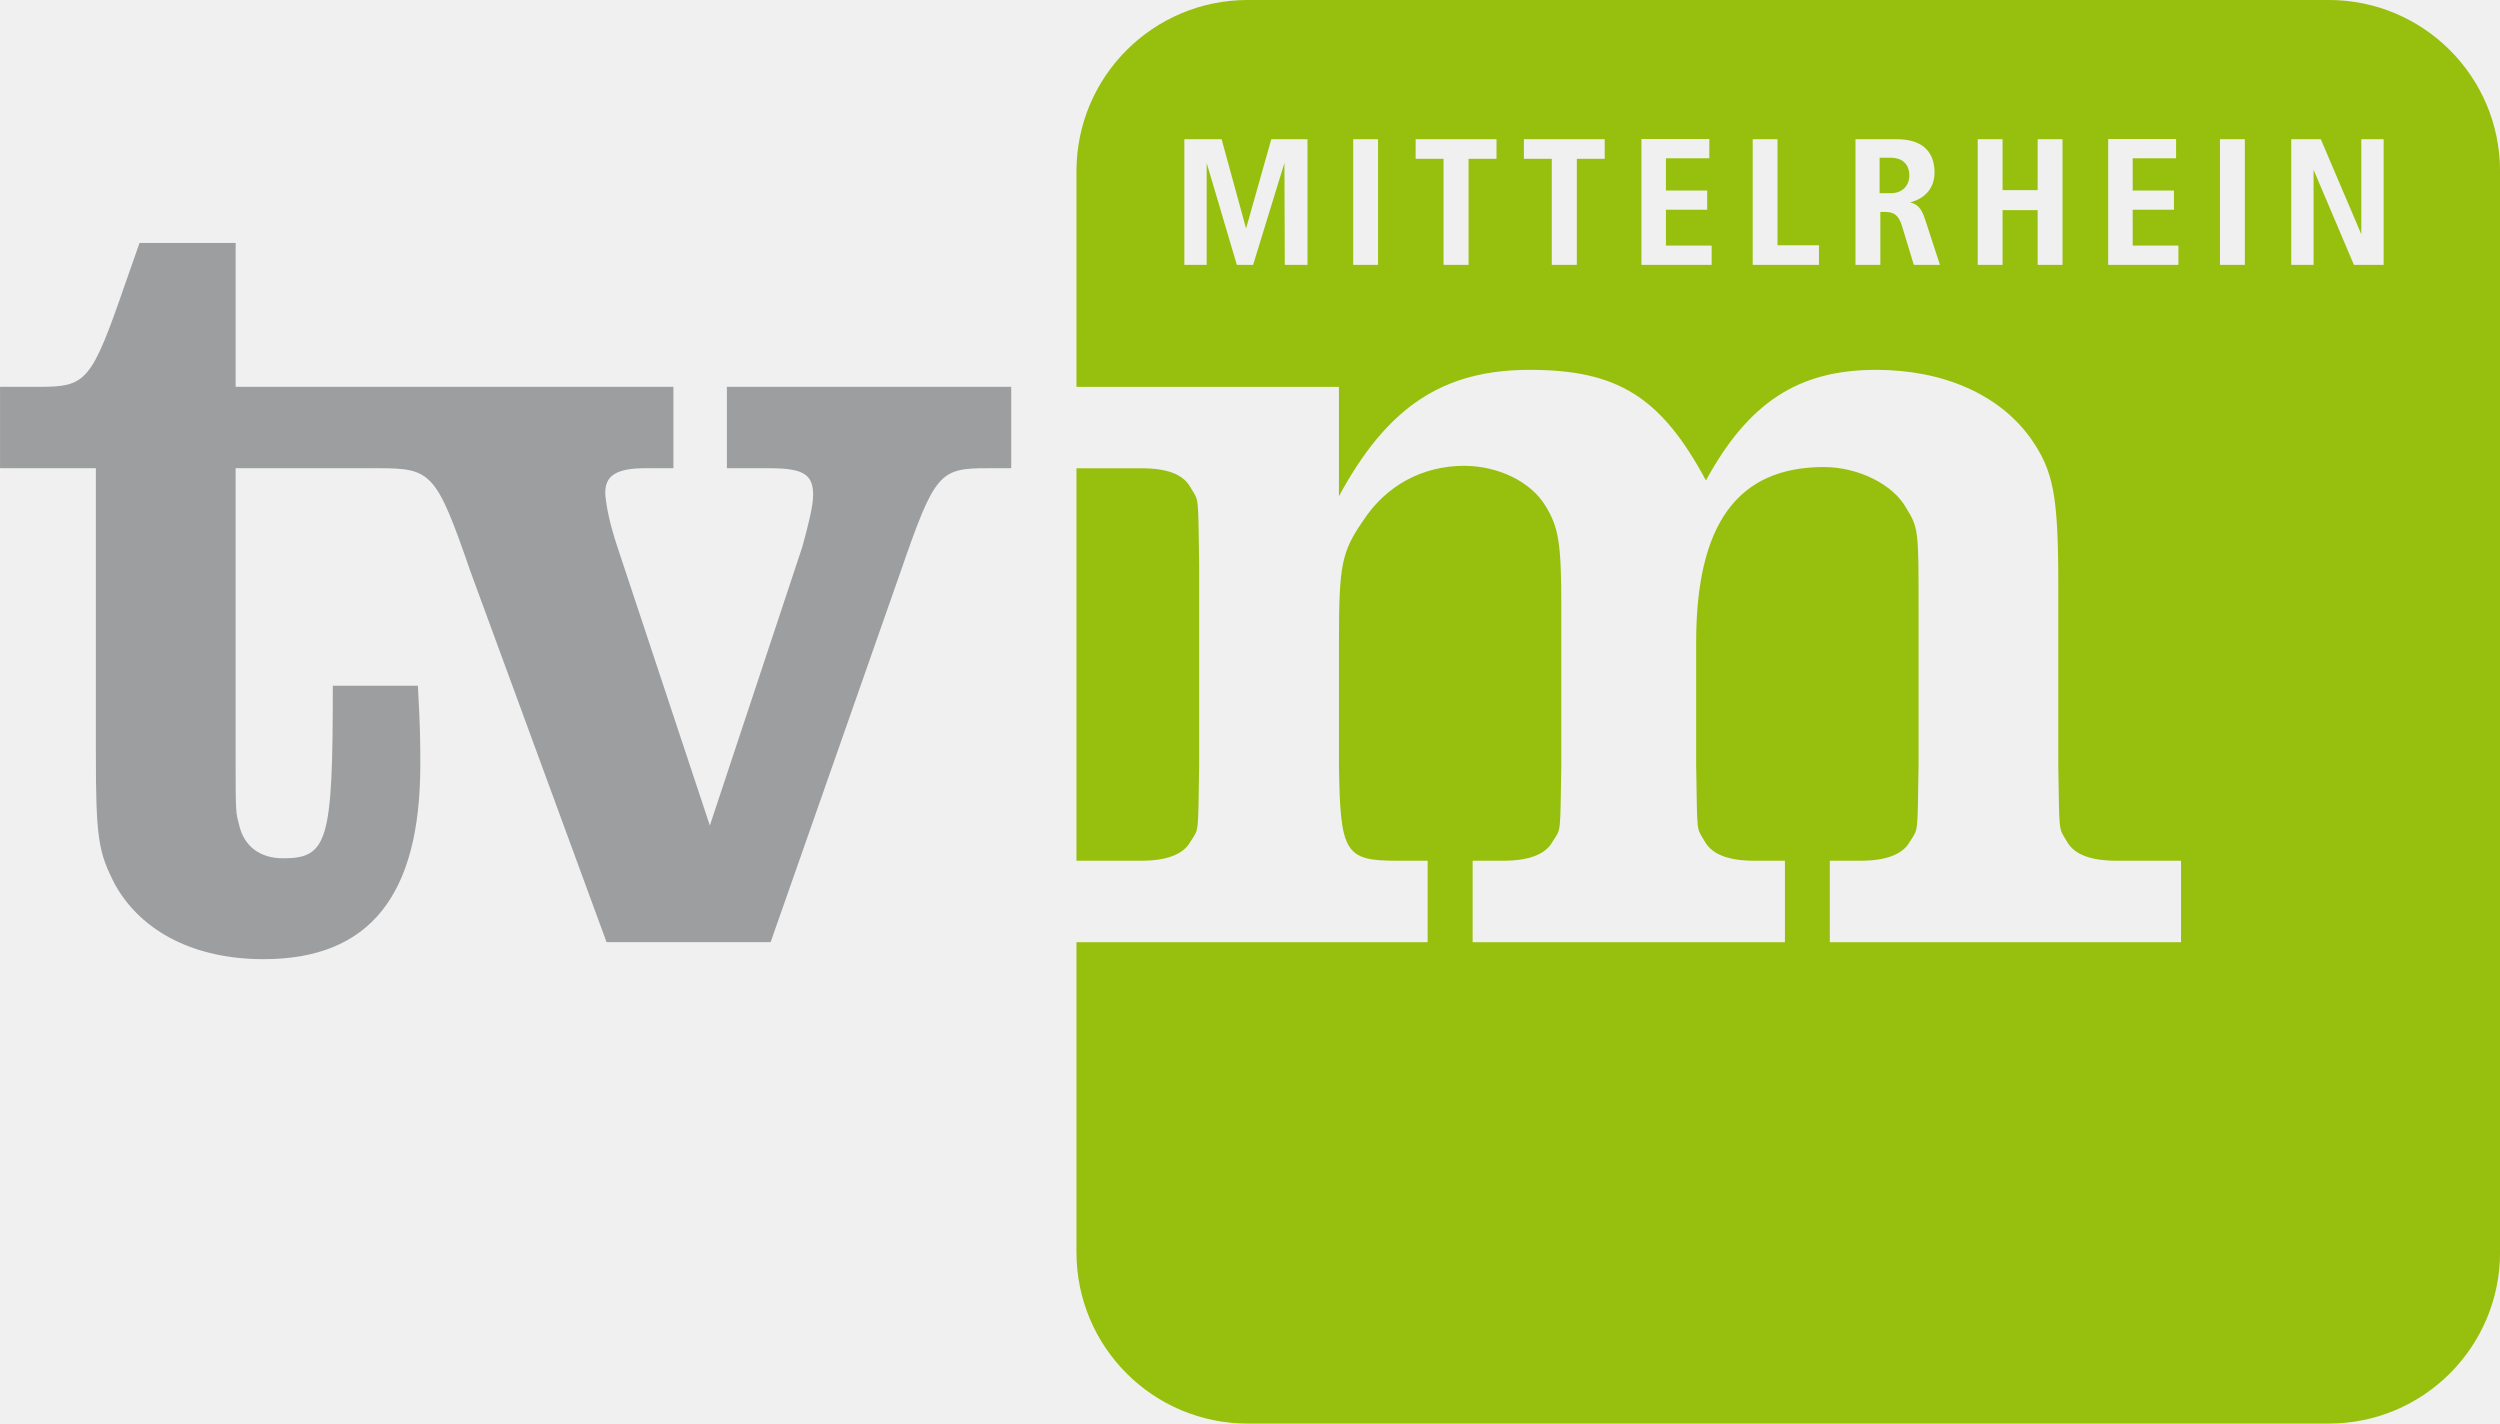
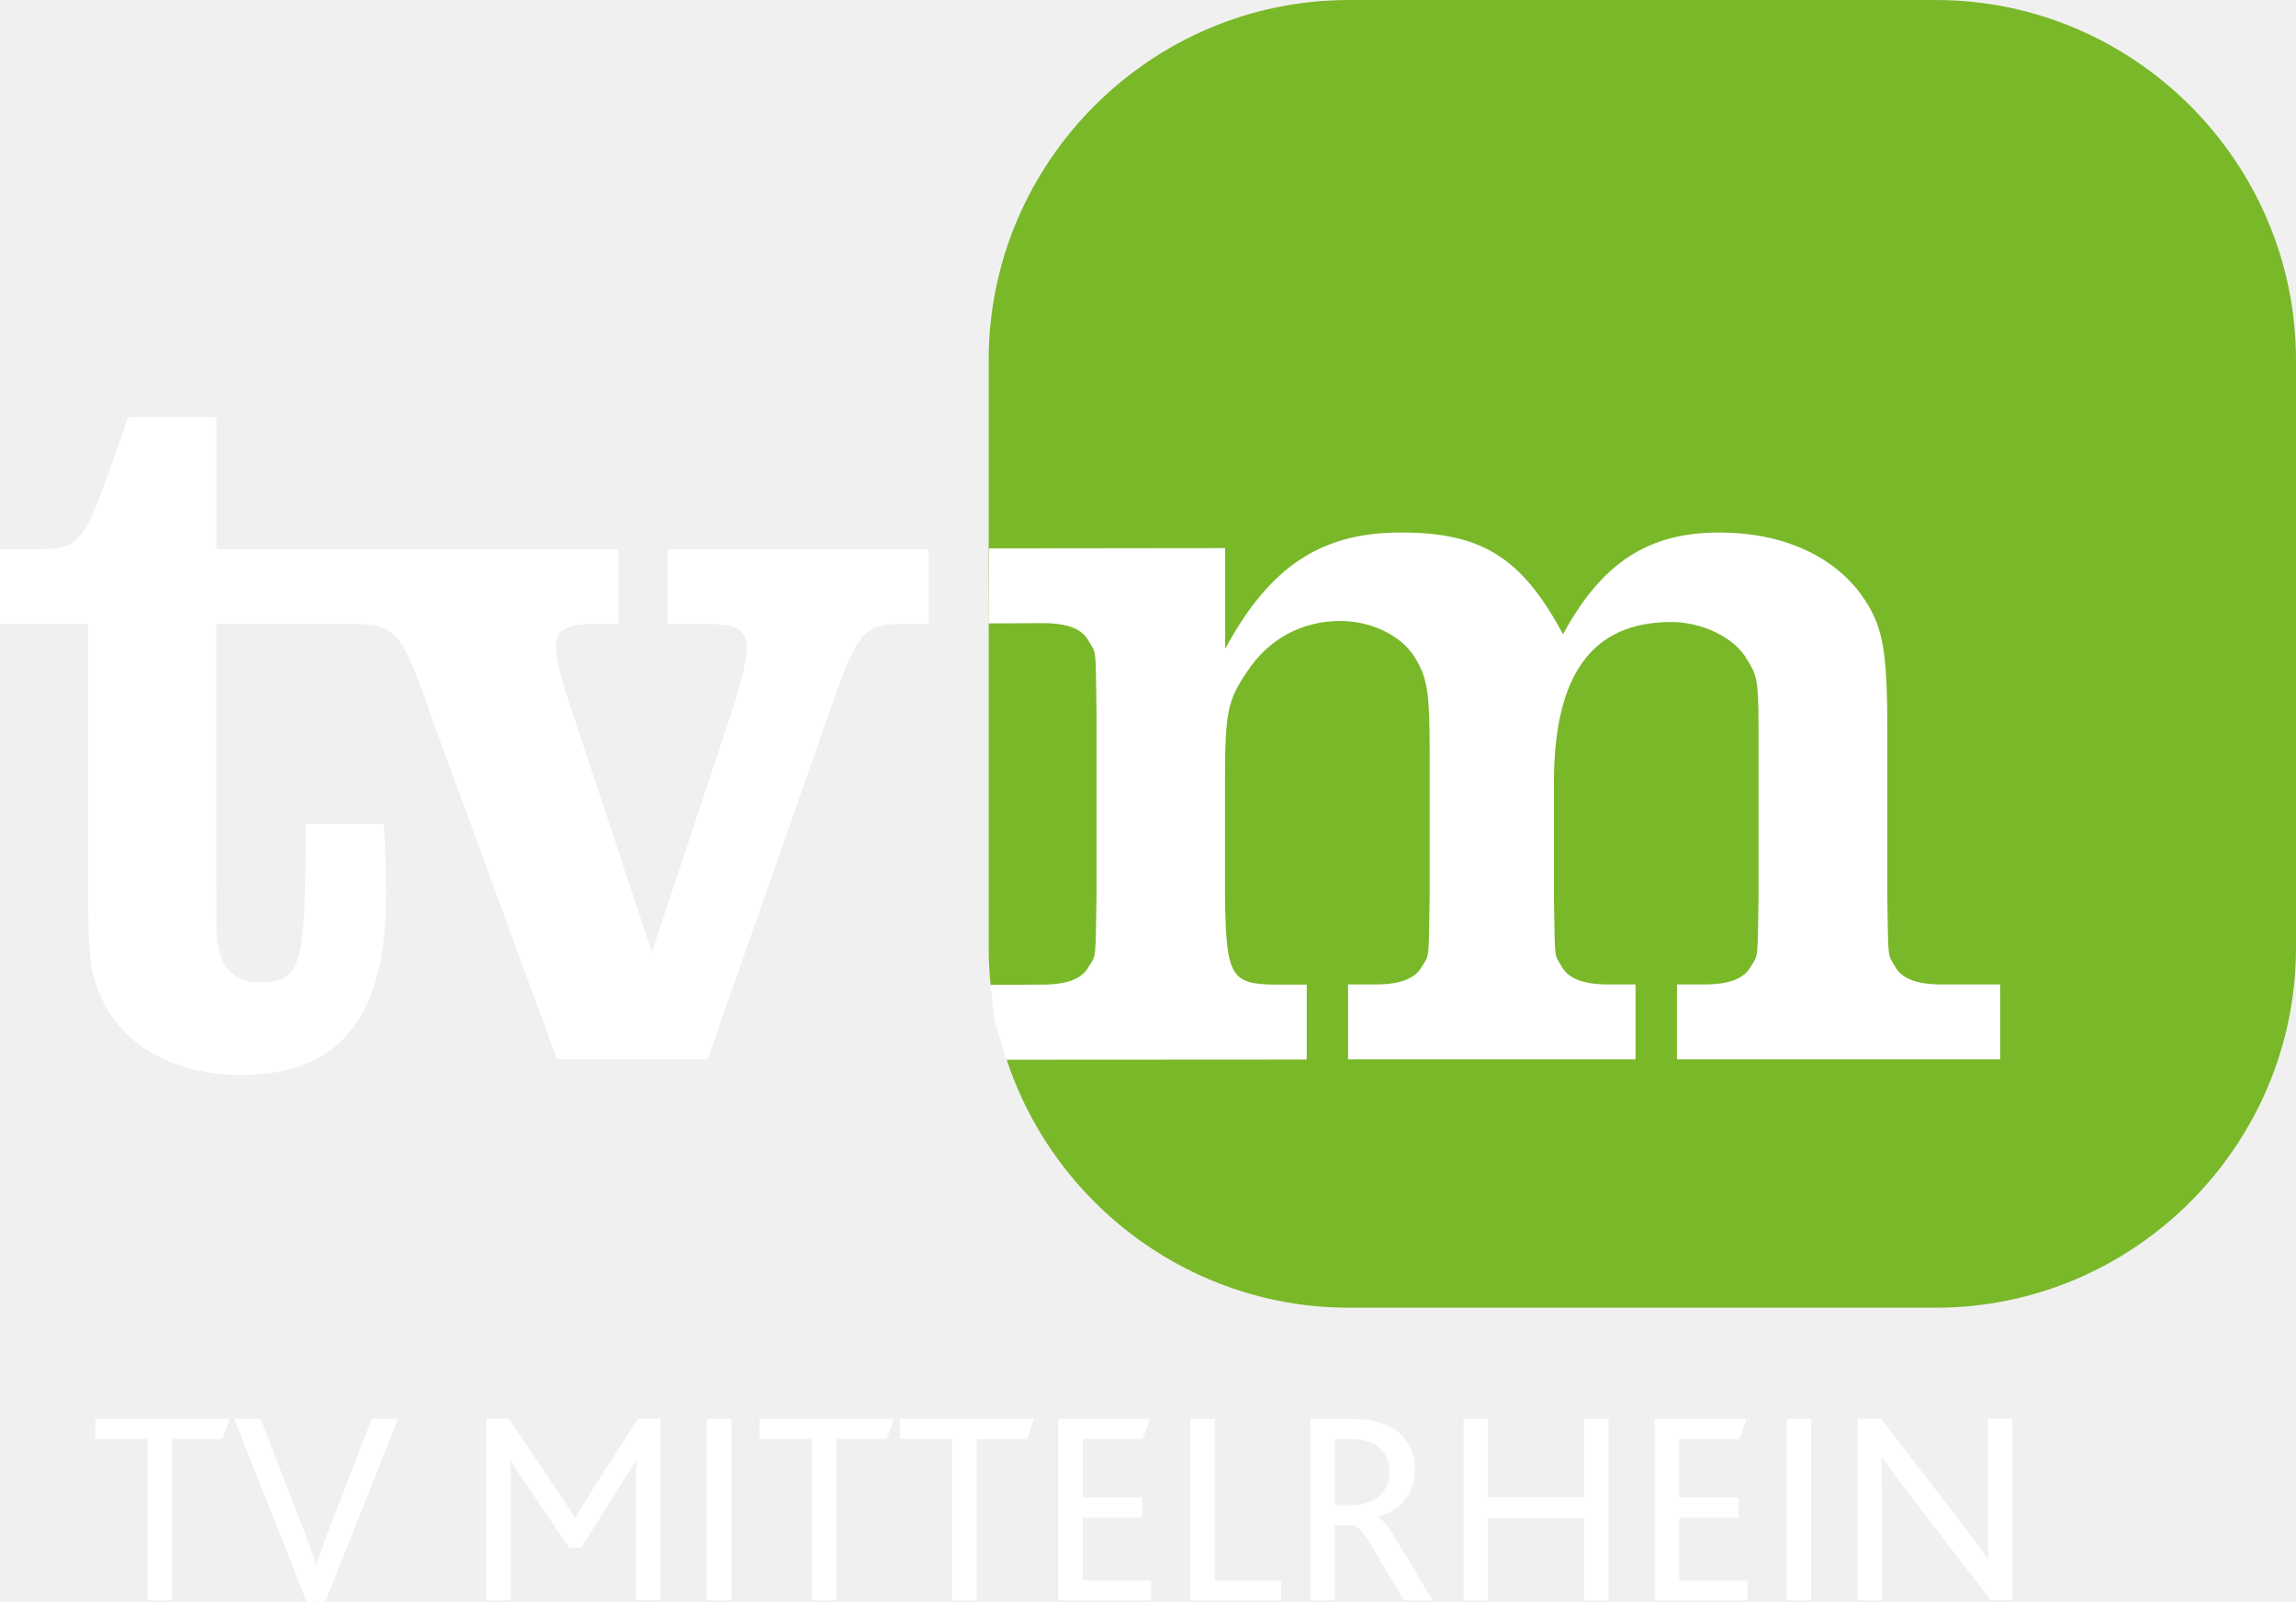
- <svg xmlns="http://www.w3.org/2000/svg" version="1.1" viewBox="0 0 509.44 290.09">
-   <g transform="translate(-150.99 -335.89)">
-     <path d="m295.64 504.11 18.819-56.71c1.238-4.453 2.229-8.411 2.229-10.644 0-4.21-1.981-5.452-8.91-5.452h-8.667v-16.587h57.94v16.587h-4.952c-9.661 0-10.644 0.994-17.581 21.052l-26.492 75.521h-33.433l-27.73-75.521c-6.937-20.058-7.928-21.052-18.572-21.052h-29.287v57.7c0 13.124 0 12.134 0.743 15.105 0.987 4.206 4.21 6.682 8.906 6.682 9.166 0 10.157-3.463 10.157-35.163h17.334c0.495 8.423 0.495 12.134 0.495 16.1 0 26.743-10.4 39.62-31.943 39.62-13.867 0-24.758-5.452-30.21-15.105-3.467-6.69-3.962-9.418-3.962-27.239v-57.7h-19.526v-16.587h7.948c9.657 0 10.648-0.99 17.577-21.052l2.904-8.271h19.578v29.323h89.208v16.587h-5.695c-5.943 0-8.419 1.49-8.172 5.452 0.248 2.72 0.99 6.191 2.476 10.644z" fill="#9c9e9f" />
-     <path d="m636.72 389.86v-25.605h-4.549v19.375l-8.259-19.375h-6.019v25.605h4.549v-19.367l8.22 19.367zm-28.285-25.605h-5.072v25.605h5.072zm-13.539 25.605v-3.922h-9.314v-7.305h8.407v-3.922h-8.407v-6.566h8.843v-3.93h-13.839v25.645zm-23.612 0v-25.605h-5.068v10.38h-7.153v-10.38h-5.06v25.605h5.06v-11.147h7.153v11.147zm-31.221-18.196c0 1.949-1.322 3.599-3.778 3.599h-2.276v-7.233h2.237c2.424 0 3.818 1.322 3.818 3.635m6.239 18.196-2.979-9.13c-0.803-2.496-1.614-3.231-3.111-3.595 3.003-0.775 4.988-2.864 4.988-6.095 0-3.563-1.793-6.786-7.704-6.786h-8.403v25.605h5.064v-10.784h0.915c1.765 0 2.788 0.551 3.487 2.828l2.42 7.956zm-24.651 0v-3.998h-8.447v-21.607h-5.056v25.605zm-21.867 0v-3.922h-9.318v-7.305h8.407v-3.922h-8.407v-6.566h8.843v-3.93h-13.831v25.645zm-21.791-21.607v-3.998h-16.471v3.998h5.683v21.607h5.1v-21.607zm-22.05 0v-3.998h-16.479v3.998h5.687v21.607h5.1v-21.607zm-24.143-3.998h-5.06v25.605h5.06zm-14.378 25.605v-25.605h-7.373l-5.14 18.196-4.988-18.196h-7.593v25.605h4.549v-20.764l6.155 20.764h3.311l6.382-20.764 0.072 20.764h4.625zm-47.076-19.075c0-19.279 15.624-34.899 34.899-34.899h220.29c19.283 0 34.903 15.62 34.903 34.899v220.3c0 19.275-15.62 34.895-34.903 34.895h-220.29c-19.275 0-34.899-15.62-34.899-34.895v-63.204h71.563v-16.595h-6.191c-10.644 0-11.642-1.482-11.882-19.554v-25.014c0-15.6 0.487-18.324 4.952-24.762 4.697-7.177 12.13-11.143 20.545-11.143 6.934 0 13.623 3.223 16.599 8.18 2.72 4.453 3.215 7.672 3.215 20.796v31.943c-0.252 14.362 0 12.872-1.737 15.596-1.478 2.724-4.952 3.958-10.153 3.958h-6.183v16.595h63.639v-16.595h-6.195c-5.204 0-8.663-1.234-10.157-3.958-1.733-2.975-1.486-0.991-1.733-15.596v-25.014c0-24.015 8.423-35.658 26.008-35.658 6.929 0 14.115 3.467 16.834 8.419 2.476 3.966 2.476 4.705 2.476 20.309v31.943c-0.248 14.362 0 12.872-1.733 15.596-1.49 2.724-4.957 3.958-10.157 3.958h-6.195v16.595h71.571v-16.595h-13.128c-5.196 0-8.671-1.234-10.153-3.958-1.733-2.975-1.486-1.234-1.733-15.596v-36.652c0-18.32-0.987-23.277-5.687-29.962-6.446-8.914-17.837-13.863-31.452-13.863-15.852 0-26 6.682-34.663 22.534-9.174-17.09-18.085-22.534-35.913-22.534-17.585 0-28.968 7.425-38.869 25.749v-22.286h-53.491zm0 140.5v-79.978h13.12c5.448 0 8.667 1.242 10.157 3.966 1.729 2.967 1.482 0.991 1.729 15.6v40.858c-0.248 14.362 0 12.872-1.729 15.596-1.49 2.724-4.949 3.958-10.157 3.958z" fill="#97bf0d" />
+ <svg xmlns="http://www.w3.org/2000/svg" width="800" height="557.95" version="1.1" viewBox="0 0 800 557.95" xml:space="preserve">
+   <path class="st1" d="m674.57 455.55h-204.65c-68.981 0-125.43-56.453-125.43-125.46v-204.62c0-69.011 56.453-125.46 125.43-125.46h204.65c68.981 0 125.43 56.453 125.43 125.46v204.65c0 68.981-56.453 125.43-125.43 125.43" fill="#79b829" stroke-width="3.019" />
+   <path class="st2" d="m379.32 336.78c-2.325 4.287-7.789 6.219-15.97 6.219l-18.264 0.091s0.906 9.177 1.6 12.438c0.694 3.26 3.925 13.645 3.925 13.645l104.69-0.06v-26.113h-9.751c-16.755 0-18.325-2.325-18.717-30.792v-39.366c0-24.543 0.785-28.83 7.789-38.974 7.396-11.291 19.109-17.54 32.332-17.54 10.898 0 21.434 5.072 26.113 12.86 4.287 7.004 5.072 12.075 5.072 32.725v50.264c-0.392 22.581 0 20.257-2.717 24.543-2.325 4.287-7.789 6.219-15.97 6.219h-9.751v26.113h100.17v-26.113h-9.751c-8.181 0-13.645-1.962-15.97-6.219-2.717-4.679-2.325-1.57-2.717-24.543v-39.366c0-37.796 13.253-56.121 40.906-56.121 10.898 0 22.219 5.464 26.506 13.253 3.894 6.249 3.894 7.396 3.894 31.97v50.264c-0.392 22.581 0 20.257-2.717 24.543-2.325 4.287-7.789 6.219-15.97 6.219h-9.751v26.113h112.63v-26.113h-20.649c-8.181 0-13.645-1.962-15.97-6.219-2.717-4.679-2.325-1.962-2.717-24.543v-57.691c0-28.83-1.57-36.619-8.966-47.155-10.143-14.038-28.075-21.826-49.479-21.826-24.936 0-40.936 10.506-54.551 35.442-14.43-26.898-28.438-35.442-56.513-35.442-27.653 0-45.585 11.683-61.192 40.513v-35.079l-82.294 0.091-0.151 26.143 18.928-0.091c8.574 0 13.645 1.962 15.97 6.249 2.717 4.679 2.355 1.57 2.717 24.543v64.302c-0.392 22.642-0.03 20.317-2.747 24.604" fill="#fff" stroke-width="3.019" />
+   <g fill="#fff" stroke-width="3.019">
+     <path class="st0" d="m227.14 331.71 29.555-89.057c1.932-7.004 3.502-13.223 3.502-16.725 0-6.611-3.109-8.543-14.008-8.543h-13.615v-26.053h90.989v26.053h-7.789c-15.155 0-16.725 1.57-27.623 33.057l-41.6 118.58h-52.468l-43.532-118.58c-10.898-31.487-12.438-33.057-29.162-33.057h-46.008v90.596c0 20.589 0 19.049 1.177 23.728 1.57 6.611 6.611 10.506 14.008 10.506 14.4 0 15.94-5.434 15.94-55.215h27.23c0.785 13.223 0.785 19.049 0.785 25.268 0 41.992-16.332 62.219-50.174 62.219-21.766 0-38.883-8.543-47.426-23.728-5.464-10.506-6.219-14.792-6.219-42.777v-90.596h-30.702v-26.053h12.468c15.155 0 16.725-1.54 27.623-33.057l4.559-12.981h30.732v46.038h140.11v26.053h-8.936c-9.328 0-13.223 2.325-12.83 8.543 0.392 4.287 1.54 9.721 3.894 16.725z" />
+     <path class="st0" d="m51.442 557.55h8.543v-56.242h17.57l2.415-7.004h-46.762v7.004h18.234zm55.396 0.392h6.521l25.358-63.638h-9.208l-14.309 37.042c-2.204 5.555-3.653 9.902-4.891 13.645h-0.181c-1.359-3.925-2.868-8.242-4.891-13.434l-14.4-37.253h-9.207zm62.581-0.392h8.543v-39.275c0-2.687 0-6.823-0.181-9.6h0.181c1.238 2.415 2.989 4.891 4.317 6.823l16.03 23.698h4.226l14.581-23.245c1.238-1.811 3.26-5.102 4.498-7.487h0.091c-0.091 3.17-0.091 7.004-0.091 9.992v39.064h8.543v-63.275h-7.97l-16.121 25.358c-2.415 3.834-4.136 6.732-5.555 9.207h-0.181c-1.54-2.596-3.17-4.981-5.676-8.845l-17.389-25.721h-7.879v63.306zm76.891 0h8.543v-63.275h-8.543zm36.589 0h8.543v-56.242h17.57l2.415-7.004h-46.762v7.004h18.234zm48.875 0h8.543v-56.242h17.57l2.385-7.004h-46.762v7.004h18.234v56.242zm36.951 0h32.362v-7.004h-23.819v-21.796h20.649v-7.094h-20.649v-20.347h20.921l2.506-7.004h-31.97zm45.977 0h31.668v-7.004h-23.125v-56.242h-8.543zm41.842 0h8.543v-26.204h6.521c1.811 0.483 4.226 3.351 7.215 8.634l10.355 17.57h9.992l-11.23-18.808c-3.351-5.676-5.766-9.117-7.668-10.174v-0.181c7.879-2.415 12.679-7.879 12.679-16.604 0-5.766-2.385-11.23-8.06-14.4-3.26-1.932-7.577-3.079-14.008-3.079h-14.309v63.245zm8.543-33.208v-23.034h5.766c4.498 0 7.306 1.147 9.207 2.596 2.687 2.023 4.045 5.102 4.045 8.725 0 4.619-2.023 7.97-5.192 9.691-2.294 1.359-4.8 2.023-8.151 2.023zm44.86 33.208h8.543v-28.709h33.509v28.709h8.453v-63.275h-8.453v27.26h-33.509v-27.26h-8.543zm66.596 0h32.362v-7.004h-23.819v-21.796h20.649v-7.094h-20.649v-20.347h20.921l2.506-7.004h-31.97zm46.008 0h8.543v-63.275h-8.543zm24.664 0h8.543v-39.547c0-4.498-0.091-7.577-0.302-10.566h0.181c2.204 3.17 4.8 6.823 8.362 11.411l29.675 38.672h7.487v-63.275h-8.543v38.008c0 4.498 0 7.577 0.181 11.049h-0.181c-2.113-3.17-4.8-7.004-8.543-11.804l-28.619-37.253h-8.242z" />
  </g>
</svg>
